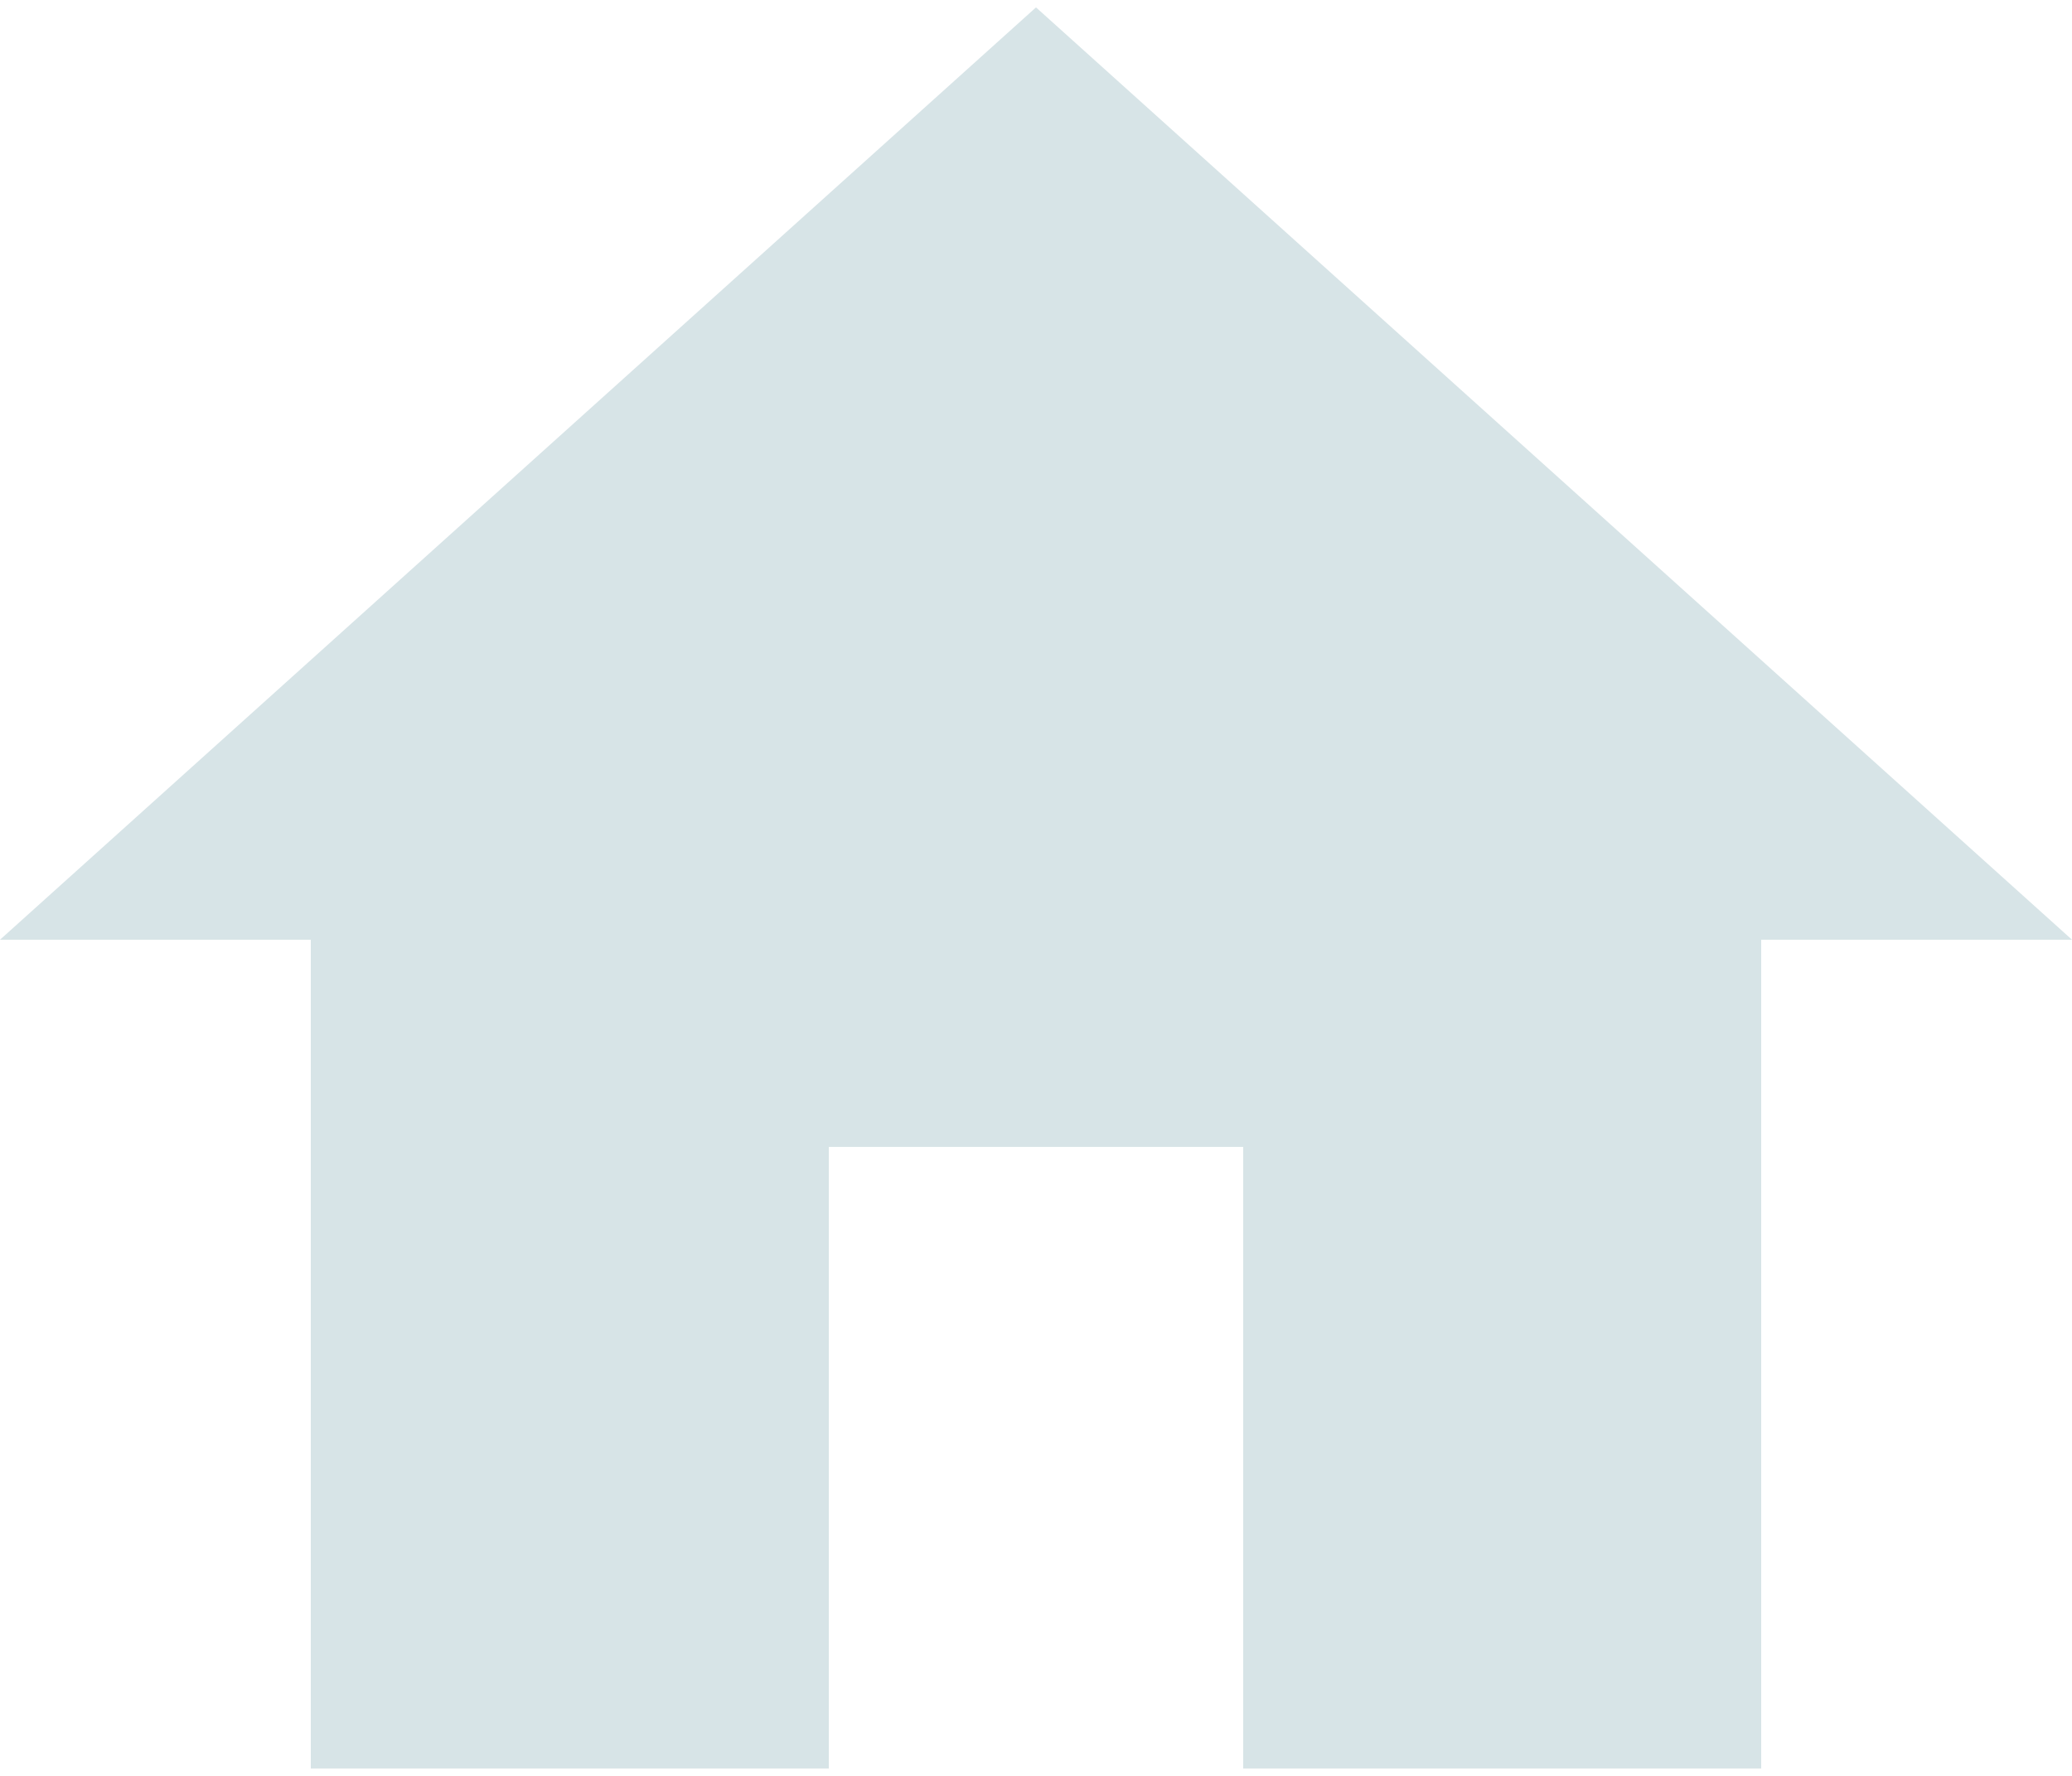
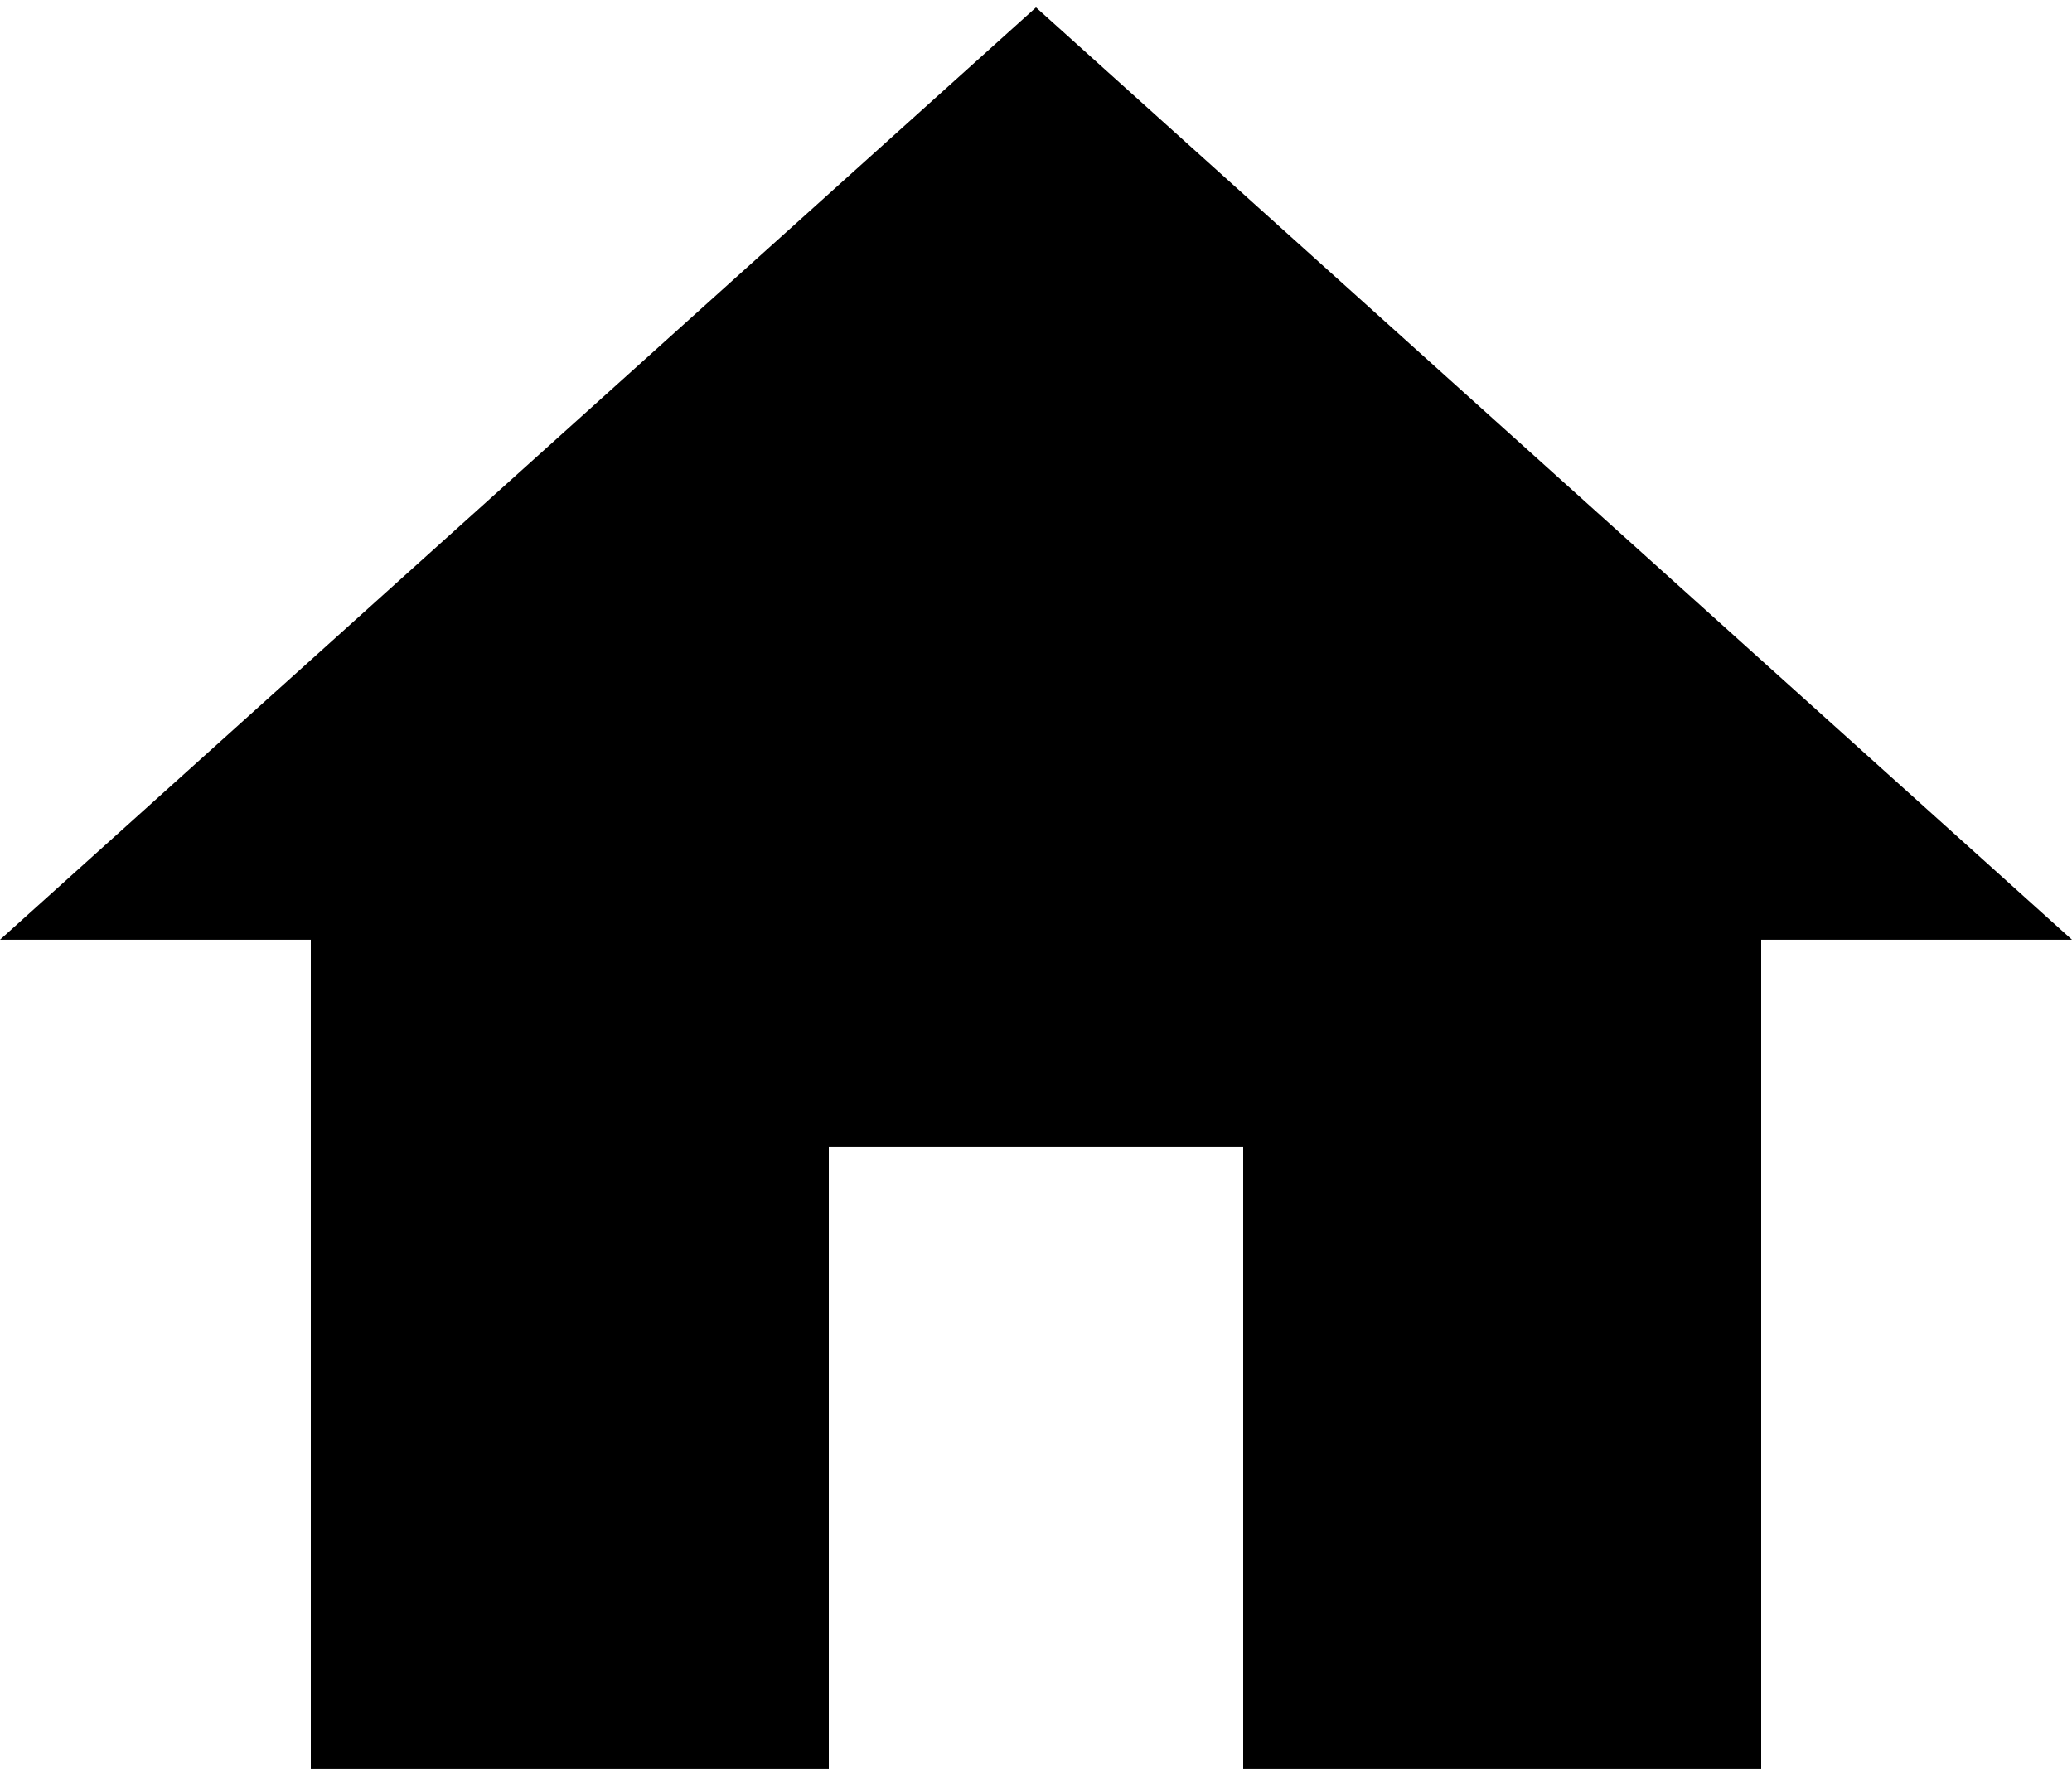
- <svg xmlns="http://www.w3.org/2000/svg" class="{{class}}" width="28" height="24" viewBox="0 0 28 24" fill="none">
-   <g opacity="0.16">
-     <path d="M14 0.1L0 12.7H4.2V23.9H11.2V15.5H16.8V23.9H23.8V12.7H28L14 0.1Z" fill="#035063" />
-   </g>
+ <svg xmlns="http://www.w3.org/2000/svg" class="{{class}}" width="28" height="24" viewBox="0 0 28 24">
+   <path d="M14 0.1L0 12.7H4.2V23.9H11.2V15.5H16.8V23.9H23.8V12.7H28L14 0.1Z" />
</svg>
